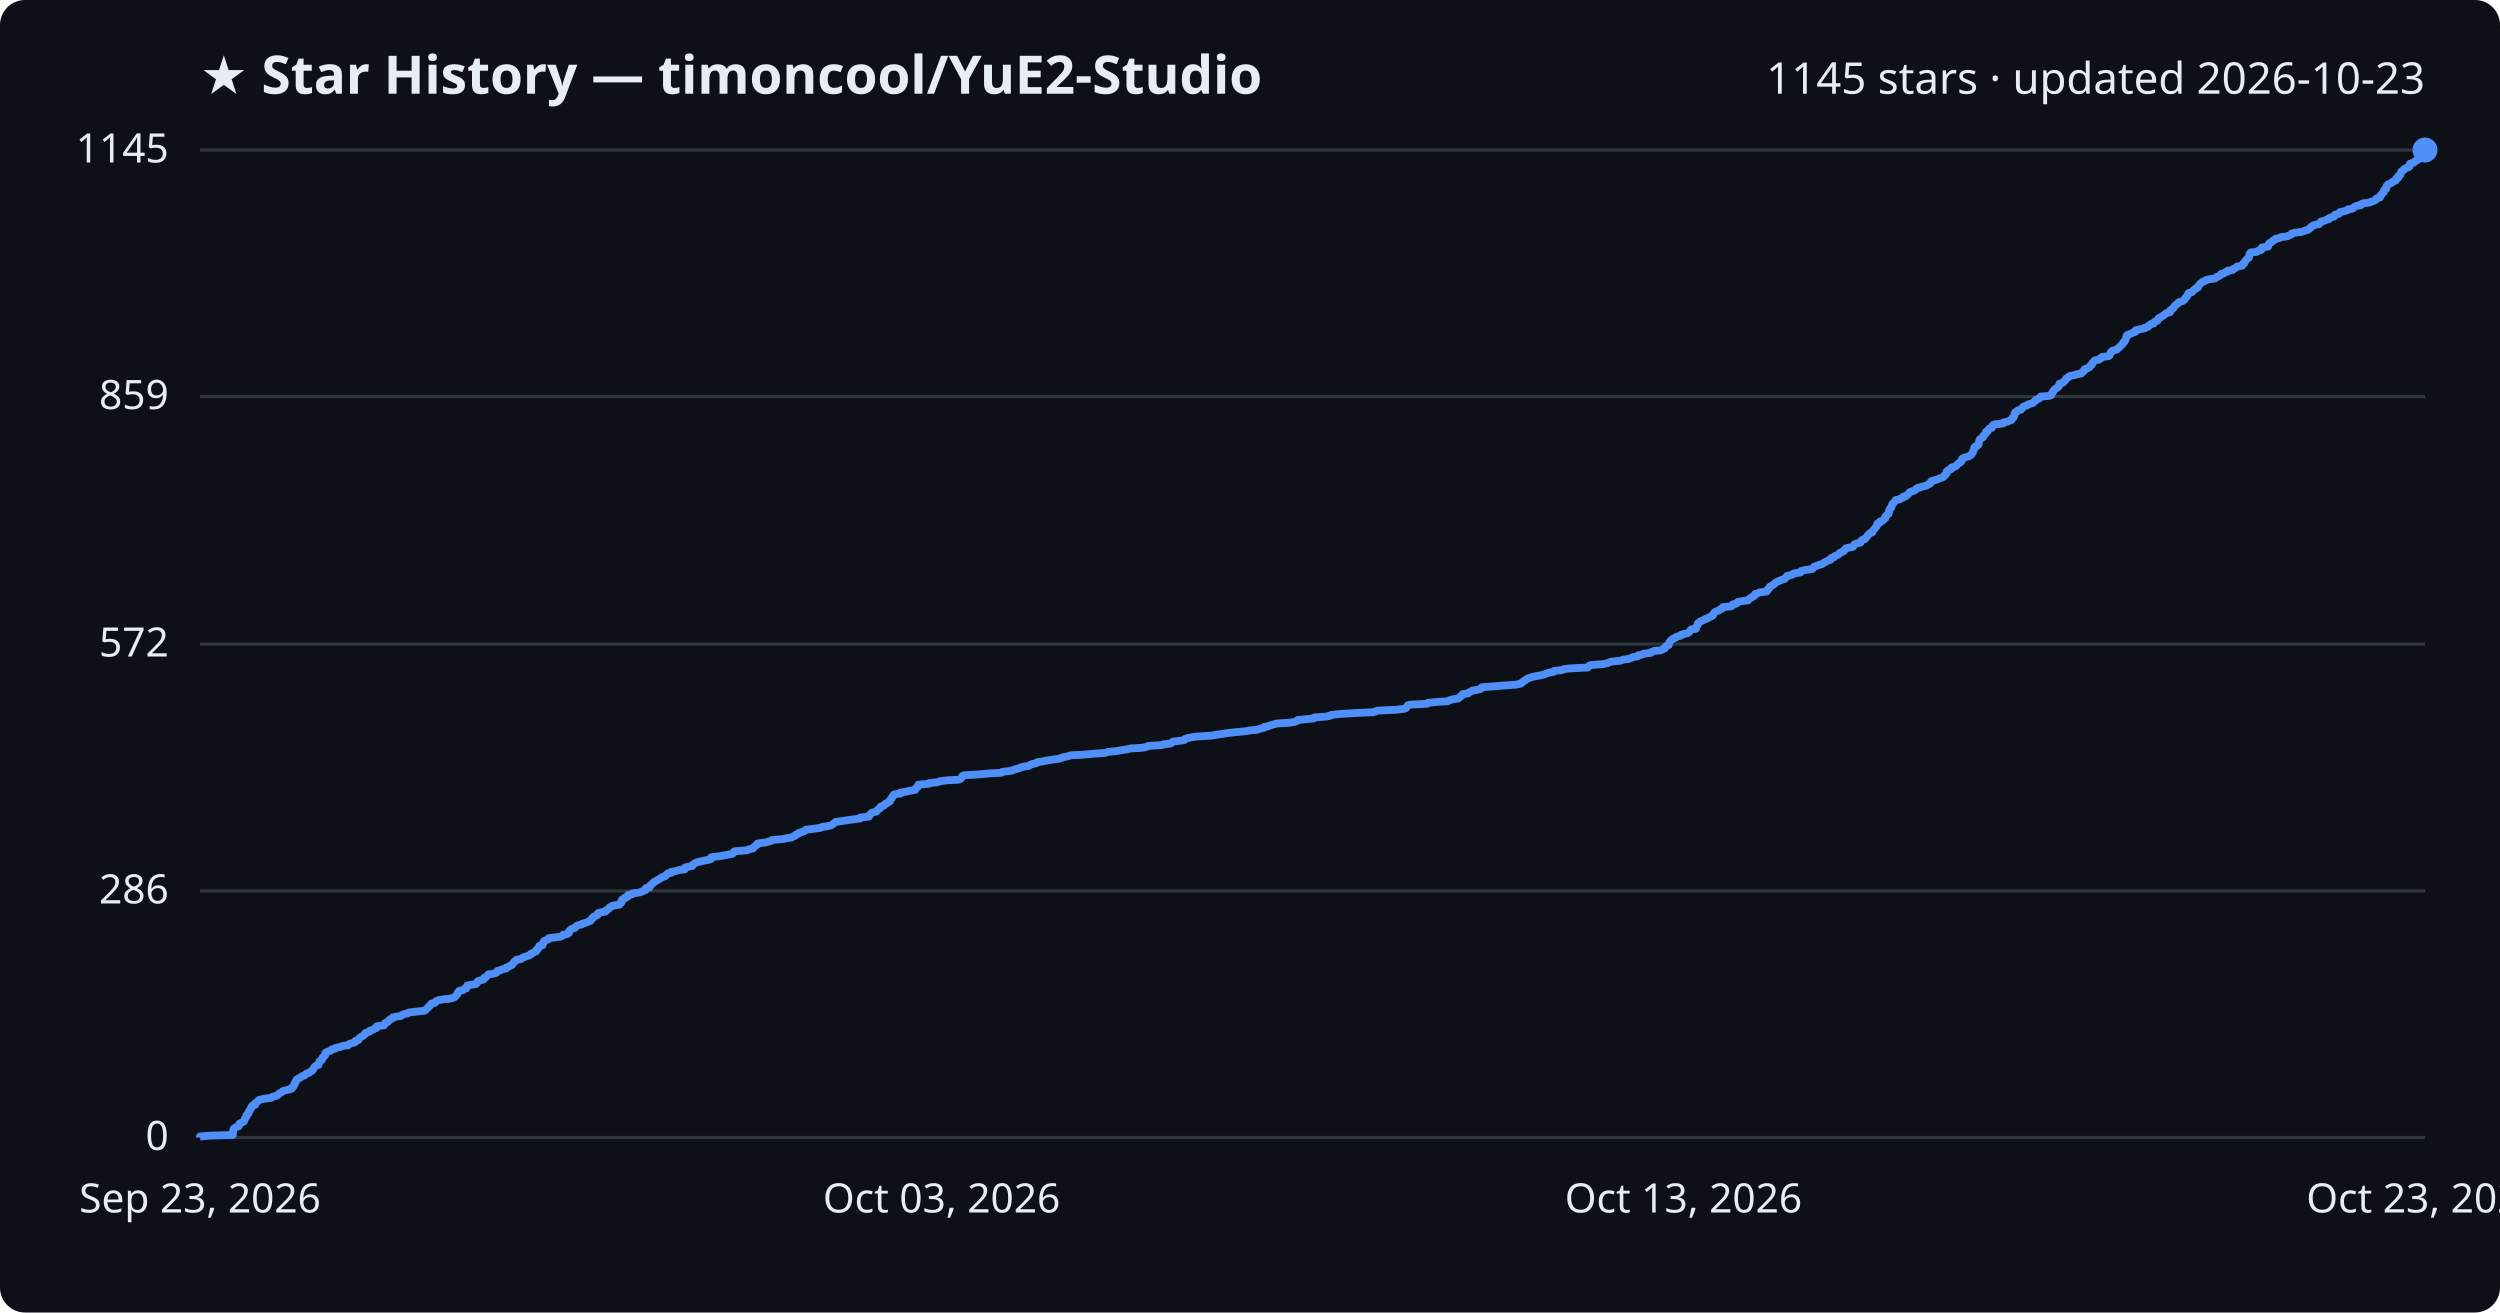
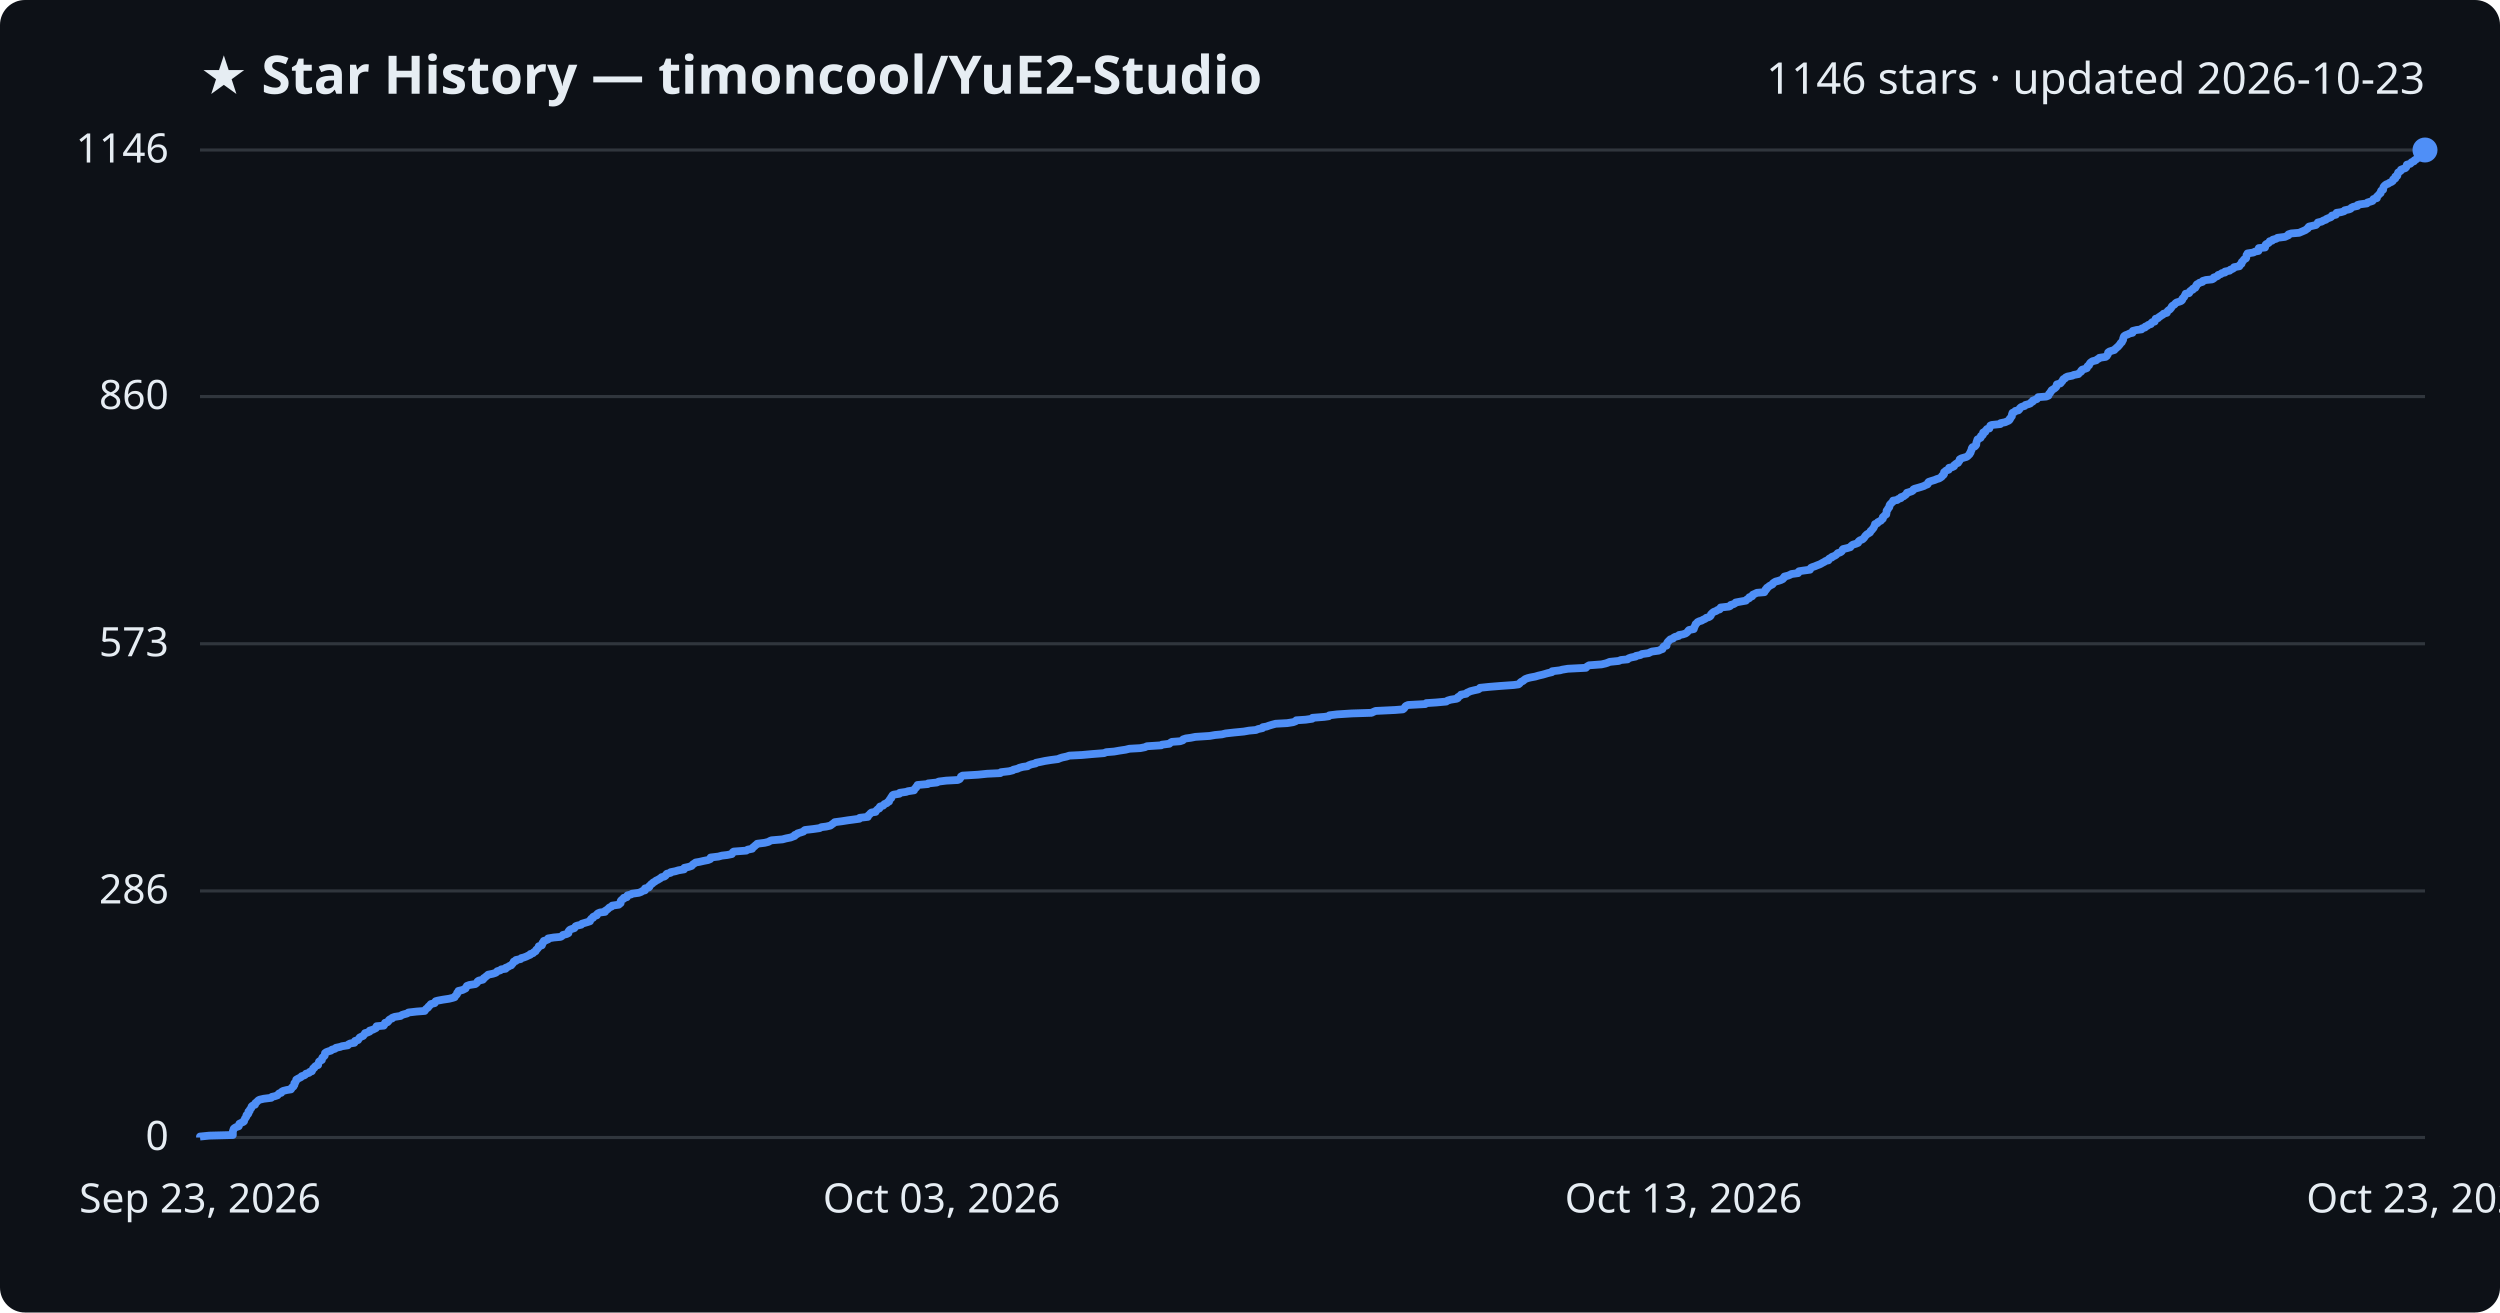
<svg xmlns="http://www.w3.org/2000/svg" viewBox="0 0 800 420" font-family="Segoe UI, sans-serif">
  <rect width="800" height="420" fill="#0d1117" rx="8" />
  <text x="64" y="30" fill="#e6edf3" font-size="17" font-weight="700">★ Star History — timoncool/YuE2-Studio</text>
-   <text x="776" y="30" fill="#e6edf3" font-size="14" text-anchor="end">1145 stars · updated 2026-10-23</text>
+   <text x="776" y="30" fill="#e6edf3" font-size="14" text-anchor="end">1146 stars · updated 2026-10-23</text>
  <line x1="64" y1="364.0" x2="776" y2="364.0" stroke="#30363d" stroke-width="1" />
  <text x="54" y="368.0" fill="#e6edf3" font-size="13" text-anchor="end">0</text>
  <line x1="64" y1="285.1" x2="776" y2="285.1" stroke="#30363d" stroke-width="1" />
  <text x="54" y="289.1" fill="#e6edf3" font-size="13" text-anchor="end">286</text>
-   <line x1="64" y1="206.1" x2="776" y2="206.1" stroke="#30363d" stroke-width="1" />
-   <text x="54" y="210.1" fill="#e6edf3" font-size="13" text-anchor="end">572</text>
+   <line x1="64" y1="206.0" x2="776" y2="206.0" stroke="#30363d" stroke-width="1" />
+   <text x="54" y="210.0" fill="#e6edf3" font-size="13" text-anchor="end">573</text>
  <line x1="64" y1="126.9" x2="776" y2="126.9" stroke="#30363d" stroke-width="1" />
-   <text x="54" y="130.9" fill="#e6edf3" font-size="13" text-anchor="end">859</text>
+   <text x="54" y="130.9" fill="#e6edf3" font-size="13" text-anchor="end">860</text>
  <line x1="64" y1="48.0" x2="776" y2="48.0" stroke="#30363d" stroke-width="1" />
-   <text x="54" y="52.0" fill="#e6edf3" font-size="13" text-anchor="end">1145</text>
-   <path d="M64.0,364.0 L64.0,363.7 L67.0,363.4 L74.5,363.2 L74.5,362.9 L74.5,362.6 L74.6,362.3 L74.6,362.1 L74.6,361.8 L74.7,361.5 L74.8,361.2 L75.0,361.0 L75.5,360.7 L76.4,360.4 L76.5,360.1 L76.5,359.9 L76.6,359.6 L77.2,359.3 L77.9,359.0 L78.1,358.8 L78.2,358.5 L78.3,358.2 L78.4,357.9 L78.6,357.7 L78.8,357.4 L78.9,357.1 L78.9,356.8 L79.3,356.5 L79.5,356.3 L79.6,356.0 L79.6,355.7 L79.9,355.4 L80.0,355.2 L80.1,354.9 L80.4,354.6 L80.5,354.3 L80.5,354.1 L80.8,353.8 L81.7,353.5 L81.7,353.2 L81.7,353.0 L82.1,352.7 L82.5,352.4 L82.7,352.1 L83.2,351.9 L84.5,351.6 L86.8,351.3 L87.1,351.0 L88.0,350.8 L88.8,350.5 L89.0,350.2 L89.3,349.9 L90.0,349.6 L90.2,349.4 L90.6,349.1 L91.8,348.8 L93.1,348.5 L93.4,348.3 L93.4,348.0 L93.9,347.7 L94.0,347.4 L94.2,347.2 L94.2,346.9 L94.3,346.6 L94.6,346.3 L94.6,346.1 L94.8,345.8 L94.9,345.5 L95.4,345.2 L95.7,345.0 L96.3,344.7 L96.6,344.4 L97.5,344.1 L97.7,343.9 L98.0,343.6 L98.9,343.3 L99.2,343.0 L99.8,342.7 L100.0,342.5 L100.2,342.2 L100.3,341.9 L100.6,341.6 L100.7,341.4 L101.0,341.1 L101.9,340.8 L101.9,340.5 L102.0,340.3 L102.1,340.0 L102.2,339.7 L102.5,339.4 L103.0,339.2 L103.1,338.9 L103.2,338.6 L103.3,338.3 L103.6,338.1 L104.0,337.8 L104.0,337.5 L104.1,337.2 L104.1,337.0 L104.4,336.7 L105.3,336.4 L106.0,336.1 L106.2,335.8 L107.2,335.6 L107.5,335.3 L109.0,335.0 L109.5,334.7 L111.4,334.5 L111.6,334.2 L112.2,333.9 L113.5,333.6 L113.7,333.4 L113.7,333.1 L114.7,332.8 L114.8,332.5 L114.9,332.3 L115.2,332.0 L115.7,331.7 L116.3,331.4 L116.5,331.2 L116.8,330.9 L116.9,330.6 L117.7,330.3 L118.3,330.1 L118.4,329.8 L119.4,329.5 L119.7,329.2 L120.4,329.0 L120.6,328.7 L120.6,328.4 L122.9,328.1 L123.1,327.8 L123.2,327.6 L123.3,327.3 L124.1,327.0 L124.4,326.7 L124.5,326.5 L124.8,326.2 L125.6,325.9 L125.6,325.6 L126.4,325.4 L128.3,325.1 L128.7,324.8 L129.3,324.5 L130.4,324.3 L130.8,324.0 L133.4,323.7 L136.0,323.4 L136.2,323.2 L136.4,322.9 L136.8,322.6 L137.1,322.3 L137.2,322.1 L137.6,321.8 L137.8,321.5 L138.0,321.2 L139.2,320.9 L139.3,320.7 L139.5,320.4 L140.2,320.1 L141.8,319.8 L143.8,319.6 L145.0,319.3 L145.6,319.0 L145.8,318.7 L146.1,318.5 L146.3,318.2 L146.4,317.9 L146.5,317.6 L146.8,317.4 L146.9,317.1 L148.2,316.8 L148.5,316.5 L149.2,316.3 L149.2,316.0 L149.4,315.7 L149.5,315.4 L150.4,315.2 L152.3,314.9 L152.6,314.6 L152.8,314.3 L152.9,314.0 L153.4,313.8 L154.6,313.5 L154.9,313.2 L154.9,312.9 L155.5,312.7 L155.8,312.4 L156.0,312.1 L156.3,311.8 L157.8,311.6 L158.8,311.3 L159.0,311.0 L159.2,310.7 L160.2,310.5 L160.6,310.2 L162.0,309.9 L162.0,309.6 L162.7,309.4 L163.1,309.1 L163.8,308.8 L163.9,308.5 L164.2,308.3 L164.5,308.0 L164.6,307.7 L165.2,307.4 L165.3,307.1 L166.7,306.9 L167.0,306.6 L167.7,306.3 L168.5,306.0 L169.2,305.8 L169.8,305.5 L169.9,305.2 L170.7,304.9 L170.9,304.7 L171.6,304.4 L171.6,304.1 L171.8,303.8 L172.2,303.6 L172.3,303.3 L172.6,303.0 L172.6,302.7 L173.6,302.5 L173.7,302.2 L173.8,301.9 L173.8,301.6 L174.1,301.4 L174.1,301.1 L174.9,300.8 L175.6,300.5 L175.6,300.2 L177.4,300.0 L179.5,299.7 L180.1,299.4 L180.2,299.1 L181.5,298.9 L182.0,298.6 L182.1,298.3 L182.1,298.0 L182.3,297.8 L182.6,297.5 L183.0,297.2 L184.0,296.9 L184.2,296.7 L184.4,296.4 L184.9,296.1 L186.2,295.8 L186.3,295.6 L187.4,295.3 L188.1,295.0 L188.9,294.7 L189.0,294.5 L189.3,294.2 L189.4,293.9 L189.9,293.6 L190.0,293.3 L190.6,293.1 L191.2,292.8 L191.2,292.5 L191.4,292.2 L192.1,292.0 L193.8,291.7 L193.8,291.4 L194.3,291.1 L194.7,290.9 L194.9,290.6 L195.1,290.3 L195.9,290.0 L196.1,289.8 L198.2,289.5 L198.3,289.2 L198.8,288.9 L198.8,288.7 L198.8,288.4 L198.9,288.1 L199.2,287.8 L199.8,287.6 L199.8,287.3 L200.8,287.0 L200.8,286.7 L201.0,286.4 L202.2,286.2 L202.4,285.9 L204.6,285.6 L205.4,285.3 L205.8,285.1 L206.6,284.8 L206.6,284.5 L206.7,284.2 L207.8,284.0 L208.0,283.7 L208.0,283.4 L208.4,283.1 L208.6,282.9 L209.0,282.6 L209.2,282.3 L209.8,282.0 L210.1,281.8 L210.6,281.5 L211.1,281.2 L211.6,280.9 L211.9,280.7 L212.8,280.4 L213.2,280.1 L213.3,279.8 L213.7,279.5 L214.8,279.3 L214.8,279.0 L216.3,278.7 L217.3,278.4 L219.1,278.2 L219.2,277.9 L219.2,277.6 L220.6,277.3 L221.5,277.1 L221.7,276.8 L221.9,276.5 L222.5,276.2 L222.8,276.0 L224.0,275.7 L225.4,275.4 L226.9,275.1 L227.5,274.9 L227.6,274.6 L227.6,274.3 L230.2,274.0 L231.3,273.8 L232.9,273.5 L234.4,273.2 L234.7,272.9 L234.8,272.6 L235.1,272.4 L239.1,272.1 L239.5,271.8 L241.0,271.5 L241.1,271.3 L241.3,271.0 L241.8,270.7 L242.0,270.4 L242.5,270.2 L242.5,269.9 L244.9,269.6 L246.1,269.3 L246.7,269.1 L247.1,268.8 L250.6,268.5 L251.8,268.2 L253.3,268.0 L253.8,267.7 L254.5,267.4 L254.6,267.1 L255.4,266.9 L255.5,266.6 L256.5,266.3 L257.3,266.0 L257.6,265.8 L257.9,265.5 L260.5,265.2 L262.6,264.9 L263.1,264.6 L264.7,264.4 L266.0,264.1 L266.4,263.8 L266.8,263.5 L267.1,263.3 L267.4,263.0 L269.7,262.7 L271.6,262.4 L273.1,262.2 L275.3,261.9 L275.4,261.6 L278.0,261.3 L278.2,261.1 L278.2,260.8 L278.6,260.5 L278.8,260.2 L279.2,260.0 L280.5,259.7 L280.7,259.4 L280.9,259.1 L281.2,258.9 L281.7,258.6 L281.7,258.3 L282.0,258.0 L283.0,257.7 L283.1,257.5 L283.3,257.2 L284.1,256.9 L284.3,256.6 L284.8,256.4 L284.8,256.1 L285.0,255.8 L285.2,255.5 L285.5,255.3 L285.5,255.0 L285.8,254.7 L285.9,254.4 L286.2,254.2 L288.2,253.9 L288.2,253.6 L290.3,253.3 L290.8,253.1 L292.8,252.8 L292.9,252.5 L293.1,252.2 L293.5,252.0 L293.6,251.7 L293.8,251.4 L293.9,251.1 L297.3,250.8 L297.3,250.6 L300.1,250.3 L300.7,250.0 L303.1,249.7 L306.8,249.5 L307.4,249.2 L307.7,248.9 L307.8,248.6 L307.9,248.4 L308.4,248.1 L313.3,247.8 L316.3,247.5 L320.4,247.3 L320.7,247.0 L323.2,246.7 L324.4,246.4 L324.7,246.2 L326.0,245.9 L326.6,245.6 L327.7,245.3 L329.2,245.1 L329.6,244.8 L330.3,244.5 L331.7,244.2 L331.9,243.9 L333.4,243.7 L334.8,243.4 L336.7,243.1 L339.0,242.8 L339.4,242.6 L340.3,242.3 L341.7,242.0 L342.6,241.7 L346.6,241.5 L349.9,241.2 L353.8,240.9 L354.4,240.6 L357.0,240.4 L358.6,240.1 L360.6,239.8 L361.8,239.5 L365.4,239.3 L366.9,239.0 L367.5,238.7 L372.0,238.4 L372.2,238.2 L374.7,237.9 L375.0,237.6 L375.4,237.3 L378.0,237.0 L379.0,236.8 L379.1,236.5 L380.0,236.2 L381.5,235.9 L382.9,235.7 L387.6,235.4 L389.3,235.1 L391.5,234.8 L392.7,234.6 L395.4,234.3 L398.5,234.0 L400.2,233.7 L402.4,233.5 L403.1,233.2 L404.5,232.9 L404.6,232.6 L405.8,232.4 L406.6,232.1 L407.6,231.8 L408.7,231.5 L412.4,231.3 L414.3,231.0 L415.1,230.7 L415.3,230.4 L418.3,230.1 L420.4,229.9 L420.5,229.6 L424.4,229.3 L425.8,229.0 L425.9,228.8 L428.4,228.5 L433.1,228.2 L439.4,227.9 L440.1,227.7 L440.8,227.4 L447.0,227.1 L449.4,226.8 L449.9,226.6 L450.1,226.3 L450.3,226.0 L450.5,225.7 L451.1,225.5 L456.7,225.2 L457.0,224.9 L460.0,224.6 L463.3,224.4 L463.8,224.1 L464.8,223.8 L466.7,223.5 L467.1,223.2 L467.1,223.0 L467.6,222.7 L468.1,222.4 L468.1,222.1 L469.8,221.9 L470.0,221.6 L470.7,221.3 L471.1,221.0 L472.3,220.8 L473.7,220.5 L474.1,220.2 L474.2,219.9 L477.1,219.7 L480.8,219.4 L485.0,219.1 L486.5,218.8 L486.9,218.6 L487.1,218.3 L487.5,218.0 L488.1,217.7 L488.3,217.5 L488.7,217.2 L489.6,216.9 L490.3,216.6 L491.9,216.3 L493.0,216.1 L494.2,215.8 L494.9,215.5 L495.9,215.2 L497.2,215.0 L497.3,214.7 L499.9,214.4 L500.5,214.1 L502.3,213.9 L508.1,213.6 L508.3,213.3 L508.6,213.0 L509.2,212.8 L513.1,212.5 L514.5,212.2 L515.1,211.9 L515.8,211.7 L518.6,211.4 L519.4,211.1 L521.4,210.8 L521.8,210.6 L522.5,210.3 L524.1,210.0 L524.2,209.7 L525.7,209.4 L526.0,209.2 L528.3,208.9 L528.6,208.6 L529.3,208.3 L531.5,208.1 L532.0,207.8 L532.7,207.5 L532.8,207.2 L532.9,207.0 L533.2,206.7 L534.0,206.4 L534.0,206.1 L534.1,205.9 L534.2,205.6 L534.4,205.3 L534.6,205.0 L534.8,204.8 L535.2,204.5 L536.0,204.2 L536.2,203.9 L536.7,203.7 L537.9,203.4 L538.0,203.1 L539.2,202.8 L540.1,202.6 L540.5,202.3 L540.8,202.0 L540.9,201.7 L541.2,201.4 L542.7,201.2 L542.7,200.9 L542.8,200.6 L543.0,200.3 L543.1,200.1 L543.3,199.8 L543.3,199.5 L543.7,199.2 L543.9,199.0 L544.5,198.7 L545.2,198.4 L545.7,198.1 L546.4,197.9 L546.7,197.6 L547.5,197.3 L548.0,197.0 L548.2,196.8 L548.2,196.5 L548.5,196.2 L548.7,195.9 L549.1,195.7 L549.9,195.4 L550.3,195.1 L551.0,194.8 L551.2,194.5 L551.3,194.3 L554.0,194.0 L554.4,193.7 L554.5,193.4 L555.5,193.2 L556.0,192.9 L556.1,192.6 L557.8,192.3 L559.4,192.1 L559.6,191.8 L559.9,191.5 L560.5,191.2 L560.6,191.0 L561.4,190.7 L561.5,190.4 L561.6,190.1 L562.4,189.9 L562.9,189.6 L565.3,189.3 L565.3,189.0 L565.7,188.8 L565.8,188.5 L566.2,188.2 L566.2,187.9 L566.6,187.6 L567.0,187.4 L567.5,187.1 L567.9,186.8 L568.1,186.5 L568.5,186.3 L569.0,186.0 L569.7,185.7 L570.6,185.4 L571.2,185.2 L571.4,184.9 L571.7,184.6 L571.8,184.3 L572.9,184.1 L573.7,183.8 L574.0,183.5 L576.1,183.2 L576.1,183.0 L576.4,182.7 L577.8,182.4 L579.9,182.1 L580.1,181.9 L580.3,181.6 L580.6,181.3 L581.5,181.0 L582.3,180.7 L583.1,180.5 L583.5,180.2 L583.9,179.9 L584.6,179.6 L584.9,179.4 L585.8,179.1 L585.8,178.8 L586.1,178.5 L586.9,178.3 L587.0,178.0 L587.8,177.7 L588.3,177.4 L588.6,177.2 L588.8,176.9 L589.5,176.6 L590.1,176.3 L590.2,176.1 L590.4,175.8 L590.6,175.5 L591.8,175.2 L592.9,175.0 L593.1,174.7 L593.3,174.4 L593.6,174.1 L594.7,173.8 L595.4,173.6 L595.4,173.3 L595.6,173.0 L596.0,172.7 L596.8,172.5 L596.9,172.2 L597.3,171.9 L597.5,171.6 L597.6,171.4 L597.9,171.1 L598.2,170.8 L598.6,170.5 L599.2,170.3 L599.3,170.0 L599.4,169.7 L599.7,169.4 L599.9,169.2 L600.1,168.9 L600.4,168.6 L600.5,168.3 L600.7,168.1 L600.8,167.8 L600.8,167.5 L601.6,167.2 L601.6,166.9 L602.3,166.7 L602.7,166.4 L602.9,166.1 L603.3,165.8 L603.3,165.6 L603.3,165.3 L603.7,165.0 L603.9,164.7 L604.3,164.5 L604.4,164.2 L604.5,163.9 L604.5,163.6 L604.5,163.4 L604.6,163.1 L604.9,162.8 L605.0,162.5 L605.3,162.3 L605.3,162.0 L605.4,161.7 L605.5,161.4 L605.7,161.2 L606.0,160.9 L606.2,160.6 L606.5,160.3 L606.6,160.0 L607.9,159.8 L608.2,159.5 L609.1,159.2 L609.1,158.9 L610.0,158.7 L610.2,158.4 L610.7,158.1 L610.9,157.8 L611.0,157.6 L611.6,157.3 L612.6,157.0 L613.0,156.7 L613.1,156.5 L613.5,156.2 L614.6,155.9 L615.6,155.6 L616.5,155.4 L616.8,155.1 L617.6,154.8 L617.8,154.5 L617.8,154.3 L618.0,154.0 L618.9,153.7 L620.0,153.4 L620.6,153.1 L621.3,152.9 L621.9,152.6 L622.2,152.3 L622.3,152.0 L622.7,151.8 L622.9,151.5 L622.9,151.2 L622.9,150.9 L623.2,150.7 L623.5,150.4 L624.4,150.1 L624.4,149.8 L624.5,149.6 L625.6,149.3 L626.1,149.0 L626.2,148.7 L626.5,148.5 L626.8,148.2 L627.4,147.9 L627.5,147.6 L627.8,147.4 L627.9,147.1 L627.9,146.8 L628.4,146.5 L629.4,146.2 L630.1,146.0 L630.5,145.7 L630.9,145.4 L631.1,145.1 L631.2,144.9 L631.4,144.6 L631.4,144.3 L631.6,144.0 L631.7,143.8 L631.7,143.5 L631.8,143.2 L632.0,142.9 L632.7,142.7 L633.0,142.4 L633.2,142.1 L633.2,141.8 L633.2,141.6 L633.3,141.3 L633.4,141.0 L633.5,140.7 L633.7,140.5 L634.1,140.2 L634.6,139.9 L634.7,139.6 L634.7,139.4 L635.2,139.1 L635.4,138.8 L635.4,138.5 L635.5,138.2 L636.1,138.0 L636.1,137.7 L636.4,137.4 L636.6,137.1 L637.4,136.9 L637.6,136.6 L637.6,136.3 L637.8,136.0 L638.2,135.8 L641.0,135.5 L641.0,135.2 L642.5,134.9 L642.9,134.7 L643.7,134.4 L643.9,134.1 L643.9,133.8 L644.3,133.6 L644.4,133.3 L644.6,133.0 L644.6,132.7 L644.6,132.5 L644.7,132.2 L644.9,131.9 L645.6,131.6 L645.8,131.3 L646.7,131.1 L647.0,130.8 L647.1,130.5 L647.4,130.2 L647.8,130.0 L648.7,129.7 L649.0,129.4 L650.1,129.1 L650.6,128.9 L650.8,128.6 L651.3,128.3 L651.4,128.0 L651.8,127.8 L652.6,127.5 L652.9,127.2 L653.0,126.9 L655.7,126.7 L656.4,126.4 L656.5,126.1 L656.6,125.8 L656.9,125.6 L657.0,125.3 L657.2,125.0 L657.4,124.7 L657.7,124.4 L658.2,124.2 L658.5,123.9 L658.8,123.6 L658.9,123.3 L659.0,123.1 L659.0,122.8 L660.1,122.5 L660.3,122.2 L660.6,122.0 L660.9,121.7 L661.0,121.4 L661.2,121.1 L661.7,120.9 L661.9,120.6 L662.4,120.3 L664.0,120.0 L664.4,119.8 L666.0,119.5 L666.2,119.2 L666.6,118.9 L666.9,118.7 L666.9,118.4 L667.1,118.1 L668.1,117.8 L668.6,117.5 L668.8,117.3 L668.9,117.0 L669.4,116.7 L669.4,116.4 L669.6,116.2 L669.8,115.9 L670.1,115.6 L670.4,115.3 L671.7,115.1 L671.9,114.8 L672.6,114.5 L672.7,114.2 L674.7,114.0 L675.1,113.7 L675.2,113.4 L675.3,113.1 L675.5,112.9 L675.5,112.6 L675.9,112.3 L676.8,112.0 L677.5,111.8 L677.7,111.5 L678.1,111.2 L678.4,110.9 L678.7,110.6 L678.9,110.4 L679.2,110.1 L679.4,109.8 L679.5,109.5 L679.9,109.3 L680.0,109.0 L680.2,108.7 L680.3,108.4 L680.3,108.2 L680.4,107.9 L680.5,107.6 L680.6,107.3 L681.0,107.1 L681.8,106.8 L682.4,106.5 L683.3,106.2 L683.3,106.0 L683.4,105.7 L684.6,105.4 L686.2,105.1 L686.3,104.9 L687.3,104.6 L687.4,104.3 L688.0,104.0 L688.3,103.7 L689.2,103.5 L689.3,103.2 L689.6,102.9 L690.4,102.6 L690.5,102.4 L690.6,102.1 L690.8,101.8 L691.5,101.5 L691.7,101.3 L692.2,101.0 L692.6,100.7 L693.0,100.4 L693.2,100.2 L694.4,99.9 L694.4,99.6 L694.5,99.3 L694.8,99.1 L695.3,98.8 L695.5,98.5 L695.7,98.2 L695.8,98.0 L696.1,97.7 L696.5,97.4 L696.9,97.1 L697.1,96.8 L697.5,96.6 L698.5,96.3 L698.9,96.0 L699.2,95.7 L699.2,95.5 L699.4,95.2 L699.8,94.9 L700.0,94.6 L700.0,94.4 L700.2,94.1 L700.3,93.8 L701.4,93.5 L701.6,93.3 L701.8,93.0 L702.1,92.7 L702.7,92.4 L702.7,92.2 L703.4,91.9 L703.4,91.6 L703.7,91.3 L703.8,91.1 L704.0,90.8 L704.5,90.5 L704.8,90.2 L705.7,89.9 L705.8,89.7 L706.8,89.4 L708.8,89.1 L709.3,88.8 L709.4,88.6 L710.2,88.3 L710.6,88.0 L710.7,87.7 L711.6,87.5 L711.9,87.2 L712.9,86.9 L712.9,86.6 L714.4,86.4 L714.6,86.1 L715.3,85.8 L715.7,85.5 L715.9,85.3 L717.5,85.0 L717.7,84.7 L717.8,84.4 L718.2,84.2 L718.3,83.9 L718.4,83.6 L718.7,83.3 L718.9,83.0 L719.1,82.8 L719.6,82.5 L719.7,82.2 L719.8,81.9 L719.8,81.7 L719.8,81.4 L720.2,81.1 L720.2,80.8 L722.1,80.6 L722.5,80.3 L723.6,80.0 L723.7,79.7 L723.7,79.5 L723.8,79.2 L725.8,78.9 L725.8,78.6 L725.9,78.4 L726.0,78.1 L726.2,77.8 L726.9,77.5 L727.1,77.3 L727.3,77.0 L728.0,76.7 L728.2,76.4 L729.4,76.2 L729.8,75.9 L732.1,75.6 L732.6,75.3 L733.3,75.0 L733.3,74.8 L734.2,74.5 L736.6,74.2 L737.3,73.9 L738.1,73.7 L738.8,73.4 L739.0,73.1 L739.5,72.8 L739.5,72.6 L739.9,72.3 L740.7,72.0 L742.1,71.7 L742.3,71.5 L742.7,71.2 L742.7,70.9 L743.9,70.6 L744.3,70.4 L745.3,70.1 L745.3,69.8 L746.0,69.5 L746.9,69.3 L747.2,69.0 L747.2,68.7 L748.5,68.4 L748.6,68.1 L748.7,67.9 L750.1,67.6 L751.1,67.3 L751.3,67.0 L752.7,66.8 L753.2,66.5 L753.4,66.2 L754.0,65.9 L755.4,65.7 L755.4,65.4 L756.1,65.1 L758.4,64.8 L758.6,64.6 L759.6,64.3 L760.2,64.0 L760.4,63.7 L760.5,63.5 L761.6,63.2 L761.6,62.9 L761.7,62.6 L762.0,62.4 L762.2,62.1 L762.4,61.8 L762.8,61.5 L762.9,61.2 L762.9,61.0 L763.0,60.7 L763.6,60.4 L763.6,60.1 L763.7,59.9 L763.7,59.6 L763.9,59.3 L764.2,59.0 L764.7,58.8 L765.3,58.5 L765.6,58.2 L766.3,57.9 L766.7,57.7 L766.8,57.4 L766.8,57.1 L767.5,56.8 L767.5,56.6 L767.5,56.3 L768.1,56.0 L768.2,55.7 L768.2,55.5 L768.4,55.2 L768.4,54.9 L768.9,54.6 L769.3,54.3 L769.3,54.1 L769.9,53.8 L770.8,53.5 L771.1,53.2 L771.1,53.0 L771.1,52.7 L771.2,52.4 L772.3,52.1 L772.6,51.9 L772.7,51.6 L773.5,51.3 L773.7,51.0 L774.2,50.8 L774.3,50.5 L775.0,50.2 L775.0,49.9 L775.1,49.7 L775.2,49.4 L775.2,49.1 L775.3,48.8 L775.5,48.6 L775.6,48.3 L776.0,48.0 L776.0,48.0" fill="none" stroke="#4f8ff7" stroke-width="2.5" stroke-linejoin="round" />
+   <text x="54" y="52.0" fill="#e6edf3" font-size="13" text-anchor="end">1146</text>
+   <path d="M64.0,364.0 L64.0,363.7 L67.0,363.4 L74.5,363.2 L74.5,362.9 L74.5,362.6 L74.5,362.3 L74.5,362.1 L74.6,361.8 L74.7,361.5 L74.8,361.2 L75.0,361.0 L75.5,360.7 L76.4,360.4 L76.5,360.1 L76.5,359.9 L76.6,359.6 L77.2,359.3 L77.9,359.0 L78.1,358.8 L78.1,358.5 L78.3,358.2 L78.4,357.9 L78.6,357.7 L78.8,357.4 L78.8,357.1 L78.9,356.8 L79.3,356.6 L79.5,356.3 L79.5,356.0 L79.5,355.7 L79.9,355.5 L79.9,355.2 L80.1,354.9 L80.4,354.6 L80.5,354.3 L80.5,354.1 L80.8,353.8 L81.6,353.5 L81.7,353.2 L81.7,353.0 L82.1,352.7 L82.4,352.4 L82.7,352.1 L83.1,351.9 L84.4,351.6 L86.8,351.3 L87.0,351.0 L87.9,350.8 L88.8,350.5 L89.0,350.2 L89.3,349.9 L90.0,349.7 L90.1,349.4 L90.6,349.1 L91.8,348.8 L93.1,348.6 L93.3,348.3 L93.4,348.0 L93.9,347.7 L93.9,347.5 L94.2,347.2 L94.2,346.9 L94.2,346.6 L94.5,346.4 L94.6,346.1 L94.8,345.8 L94.8,345.5 L95.3,345.2 L95.7,345.0 L96.3,344.7 L96.5,344.4 L97.4,344.1 L97.7,343.9 L97.9,343.6 L98.9,343.3 L99.1,343.0 L99.8,342.8 L99.9,342.5 L100.1,342.2 L100.2,341.9 L100.6,341.7 L100.7,341.4 L101.0,341.1 L101.8,340.8 L101.8,340.6 L101.9,340.3 L102.0,340.0 L102.1,339.7 L102.4,339.5 L103.0,339.2 L103.0,338.9 L103.1,338.6 L103.2,338.4 L103.6,338.1 L103.9,337.8 L103.9,337.5 L104.0,337.3 L104.0,337.0 L104.4,336.7 L105.2,336.4 L105.9,336.2 L106.2,335.9 L107.2,335.6 L107.5,335.3 L108.9,335.0 L109.4,334.8 L111.3,334.5 L111.5,334.2 L112.1,333.9 L113.4,333.7 L113.6,333.4 L113.6,333.1 L114.6,332.8 L114.7,332.6 L114.9,332.3 L115.1,332.0 L115.7,331.7 L116.2,331.5 L116.4,331.2 L116.7,330.9 L116.8,330.6 L117.6,330.4 L118.3,330.1 L118.3,329.8 L119.3,329.5 L119.7,329.3 L120.3,329.0 L120.5,328.7 L120.5,328.4 L122.8,328.2 L123.0,327.9 L123.1,327.6 L123.2,327.3 L124.0,327.1 L124.3,326.8 L124.4,326.5 L124.7,326.2 L125.5,325.9 L125.5,325.7 L126.3,325.4 L128.2,325.1 L128.6,324.8 L129.2,324.6 L130.3,324.3 L130.7,324.0 L133.3,323.7 L135.9,323.5 L136.1,323.2 L136.3,322.9 L136.7,322.6 L137.0,322.4 L137.1,322.1 L137.5,321.8 L137.7,321.5 L137.9,321.3 L139.1,321.0 L139.2,320.7 L139.4,320.4 L140.1,320.2 L141.7,319.9 L143.7,319.6 L144.9,319.3 L145.5,319.1 L145.6,318.8 L145.9,318.5 L146.2,318.2 L146.3,318.0 L146.3,317.7 L146.7,317.4 L146.7,317.1 L148.0,316.8 L148.4,316.6 L149.0,316.3 L149.1,316.0 L149.3,315.7 L149.4,315.5 L150.2,315.2 L152.1,314.9 L152.5,314.6 L152.7,314.4 L152.8,314.1 L153.2,313.8 L154.5,313.5 L154.7,313.3 L154.8,313.0 L155.3,312.7 L155.6,312.4 L155.9,312.2 L156.2,311.9 L157.7,311.6 L158.6,311.3 L158.9,311.1 L159.1,310.8 L160.1,310.5 L160.4,310.2 L161.8,310.0 L161.8,309.7 L162.6,309.4 L163.0,309.1 L163.6,308.9 L163.8,308.6 L164.1,308.3 L164.3,308.0 L164.4,307.7 L165.1,307.5 L165.1,307.2 L166.6,306.9 L166.8,306.6 L167.6,306.4 L168.4,306.1 L169.0,305.8 L169.7,305.5 L169.7,305.3 L170.6,305.0 L170.8,304.7 L171.4,304.4 L171.5,304.2 L171.6,303.9 L172.0,303.6 L172.2,303.3 L172.4,303.1 L172.4,302.8 L173.4,302.5 L173.5,302.2 L173.6,302.0 L173.6,301.7 L174.0,301.4 L174.0,301.1 L174.7,300.9 L175.4,300.6 L175.4,300.3 L177.2,300.0 L179.4,299.8 L179.9,299.5 L180.1,299.2 L181.3,298.9 L181.9,298.6 L181.9,298.4 L181.9,298.1 L182.1,297.8 L182.4,297.5 L182.9,297.3 L183.8,297.0 L184.0,296.7 L184.2,296.4 L184.7,296.2 L186.0,295.9 L186.2,295.6 L187.2,295.3 L187.9,295.1 L188.8,294.8 L188.8,294.5 L189.1,294.2 L189.2,294.0 L189.8,293.7 L189.8,293.4 L190.4,293.1 L191.0,292.9 L191.0,292.6 L191.3,292.3 L192.0,292.0 L193.6,291.8 L193.6,291.5 L194.1,291.2 L194.5,290.9 L194.7,290.7 L195.0,290.4 L195.7,290.1 L195.9,289.8 L198.0,289.5 L198.2,289.3 L198.6,289.0 L198.6,288.7 L198.6,288.4 L198.7,288.2 L199.0,287.9 L199.6,287.6 L199.6,287.3 L200.6,287.1 L200.6,286.8 L200.8,286.5 L202.0,286.2 L202.2,286.0 L204.4,285.7 L205.2,285.4 L205.6,285.1 L206.4,284.9 L206.4,284.6 L206.4,284.3 L207.6,284.0 L207.8,283.8 L207.8,283.5 L208.2,283.2 L208.4,282.9 L208.8,282.7 L209.0,282.4 L209.6,282.1 L209.9,281.8 L210.4,281.6 L210.9,281.3 L211.4,281.0 L211.7,280.7 L212.6,280.5 L213.0,280.2 L213.1,279.9 L213.4,279.6 L214.6,279.3 L214.6,279.1 L216.1,278.8 L217.1,278.5 L218.9,278.2 L219.0,278.0 L219.0,277.7 L220.4,277.4 L221.3,277.1 L221.5,276.9 L221.7,276.6 L222.2,276.3 L222.6,276.0 L223.8,275.8 L225.1,275.5 L226.6,275.2 L227.3,274.9 L227.3,274.7 L227.4,274.4 L229.9,274.1 L231.0,273.8 L232.7,273.6 L234.2,273.3 L234.4,273.0 L234.5,272.7 L234.8,272.5 L238.8,272.2 L239.2,271.9 L240.7,271.6 L240.8,271.4 L241.0,271.1 L241.5,270.8 L241.7,270.5 L242.2,270.2 L242.3,270.0 L244.7,269.7 L245.9,269.4 L246.4,269.1 L246.9,268.9 L250.4,268.6 L251.5,268.3 L253.0,268.0 L253.5,267.8 L254.3,267.5 L254.3,267.2 L255.1,266.9 L255.2,266.7 L256.2,266.4 L257.1,266.1 L257.3,265.8 L257.6,265.6 L260.2,265.3 L262.3,265.0 L262.8,264.7 L264.4,264.5 L265.7,264.2 L266.1,263.9 L266.5,263.6 L266.8,263.4 L267.1,263.1 L269.4,262.8 L271.3,262.5 L272.8,262.3 L275.0,262.0 L275.1,261.7 L277.7,261.4 L277.8,261.1 L277.9,260.9 L278.3,260.6 L278.5,260.3 L278.9,260.0 L280.2,259.8 L280.3,259.5 L280.6,259.2 L280.9,258.9 L281.4,258.7 L281.4,258.4 L281.6,258.1 L282.6,257.8 L282.8,257.6 L283.0,257.3 L283.8,257.0 L284.0,256.7 L284.5,256.5 L284.5,256.2 L284.7,255.9 L284.9,255.6 L285.2,255.4 L285.2,255.1 L285.5,254.8 L285.6,254.5 L285.9,254.3 L287.8,254.0 L287.9,253.7 L290.0,253.4 L290.5,253.2 L292.5,252.9 L292.6,252.6 L292.8,252.3 L293.2,252.0 L293.2,251.8 L293.5,251.5 L293.6,251.2 L296.9,250.9 L297.0,250.7 L299.8,250.4 L300.4,250.1 L302.8,249.8 L306.5,249.6 L307.1,249.3 L307.3,249.0 L307.5,248.7 L307.5,248.5 L308.0,248.2 L313.0,247.9 L315.9,247.6 L320.1,247.4 L320.3,247.1 L322.9,246.8 L324.1,246.5 L324.3,246.3 L325.6,246.0 L326.2,245.7 L327.3,245.4 L328.8,245.2 L329.2,244.9 L330.0,244.6 L331.4,244.3 L331.5,244.1 L333.0,243.8 L334.4,243.5 L336.3,243.2 L338.6,242.9 L339.0,242.7 L339.9,242.4 L341.3,242.1 L342.2,241.8 L346.2,241.6 L349.5,241.3 L353.3,241.0 L354.0,240.7 L356.5,240.5 L358.2,240.2 L360.2,239.9 L361.4,239.6 L364.9,239.4 L366.4,239.1 L367.0,238.8 L371.6,238.5 L371.8,238.3 L374.2,238.0 L374.5,237.7 L375.0,237.4 L377.6,237.2 L378.5,236.9 L378.6,236.6 L379.5,236.3 L381.0,236.1 L382.5,235.8 L387.1,235.5 L388.8,235.2 L391.0,235.0 L392.2,234.7 L394.9,234.4 L398.0,234.1 L399.7,233.8 L401.9,233.6 L402.6,233.3 L404.0,233.0 L404.1,232.7 L405.3,232.5 L406.1,232.2 L407.1,231.9 L408.2,231.6 L411.9,231.4 L413.8,231.1 L414.6,230.8 L414.8,230.5 L417.8,230.3 L419.9,230.0 L420.0,229.7 L423.8,229.4 L425.2,229.2 L425.4,228.9 L427.9,228.6 L432.6,228.3 L438.9,228.1 L439.5,227.8 L440.2,227.5 L446.4,227.2 L448.9,227.0 L449.3,226.7 L449.5,226.4 L449.7,226.1 L449.9,225.9 L450.6,225.6 L456.1,225.3 L456.4,225.0 L459.5,224.8 L462.8,224.5 L463.2,224.2 L464.2,223.9 L466.1,223.6 L466.5,223.4 L466.5,223.1 L467.0,222.8 L467.5,222.5 L467.5,222.3 L469.2,222.0 L469.4,221.7 L470.1,221.4 L470.5,221.2 L471.7,220.9 L473.1,220.6 L473.5,220.3 L473.6,220.1 L476.5,219.8 L480.2,219.5 L484.4,219.2 L485.9,219.0 L486.3,218.7 L486.5,218.4 L486.9,218.1 L487.4,217.9 L487.7,217.6 L488.1,217.3 L488.9,217.0 L489.7,216.8 L491.3,216.5 L492.3,216.2 L493.6,215.9 L494.3,215.7 L495.3,215.4 L496.6,215.1 L496.7,214.8 L499.2,214.5 L499.9,214.3 L501.7,214.0 L507.5,213.7 L507.7,213.4 L508.0,213.2 L508.5,212.9 L512.5,212.6 L513.8,212.3 L514.4,212.1 L515.1,211.8 L518.0,211.5 L518.7,211.2 L520.8,211.0 L521.1,210.7 L521.9,210.4 L523.4,210.1 L523.5,209.9 L525.0,209.6 L525.4,209.3 L527.6,209.0 L527.9,208.8 L528.6,208.5 L530.8,208.2 L531.4,207.9 L532.0,207.7 L532.1,207.4 L532.2,207.1 L532.5,206.8 L533.3,206.6 L533.3,206.3 L533.4,206.0 L533.5,205.7 L533.7,205.4 L533.9,205.2 L534.2,204.9 L534.5,204.6 L535.4,204.3 L535.5,204.1 L536.0,203.8 L537.2,203.5 L537.3,203.2 L538.5,203.0 L539.4,202.7 L539.8,202.4 L540.1,202.1 L540.2,201.9 L540.5,201.6 L542.0,201.3 L542.1,201.0 L542.1,200.8 L542.3,200.5 L542.4,200.2 L542.6,199.9 L542.6,199.7 L543.0,199.4 L543.2,199.1 L543.8,198.8 L544.5,198.6 L545.0,198.3 L545.7,198.0 L546.0,197.7 L546.8,197.5 L547.3,197.2 L547.5,196.9 L547.5,196.6 L547.8,196.3 L548.0,196.1 L548.4,195.8 L549.2,195.5 L549.6,195.2 L550.3,195.0 L550.5,194.7 L550.6,194.4 L553.3,194.1 L553.7,193.9 L553.8,193.6 L554.8,193.3 L555.3,193.0 L555.4,192.8 L557.0,192.5 L558.7,192.2 L558.9,191.9 L559.2,191.7 L559.8,191.4 L559.8,191.1 L560.7,190.8 L560.7,190.6 L560.9,190.3 L561.6,190.0 L562.2,189.7 L564.6,189.5 L564.6,189.2 L565.0,188.9 L565.0,188.6 L565.4,188.4 L565.4,188.1 L565.9,187.8 L566.2,187.5 L566.8,187.2 L567.2,187.0 L567.3,186.7 L567.7,186.4 L568.2,186.1 L569.0,185.9 L569.9,185.6 L570.5,185.3 L570.6,185.0 L571.0,184.8 L571.0,184.5 L572.2,184.2 L572.9,183.9 L573.2,183.7 L575.4,183.4 L575.4,183.1 L575.7,182.8 L577.0,182.6 L579.2,182.3 L579.3,182.0 L579.5,181.7 L579.9,181.5 L580.8,181.2 L581.5,180.9 L582.3,180.6 L582.7,180.4 L583.2,180.1 L583.8,179.8 L584.2,179.5 L585.1,179.3 L585.1,179.0 L585.4,178.7 L586.2,178.4 L586.2,178.2 L587.0,177.9 L587.5,177.6 L587.8,177.3 L588.1,177.0 L588.8,176.8 L589.3,176.5 L589.5,176.2 L589.6,175.9 L589.8,175.7 L591.1,175.4 L592.1,175.1 L592.3,174.8 L592.5,174.6 L592.9,174.3 L593.9,174.0 L594.6,173.7 L594.6,173.5 L594.8,173.2 L595.2,172.9 L596.0,172.6 L596.2,172.4 L596.5,172.1 L596.7,171.8 L596.9,171.5 L597.1,171.3 L597.4,171.0 L597.9,170.7 L598.4,170.4 L598.5,170.2 L598.6,169.9 L599.0,169.6 L599.2,169.3 L599.4,169.1 L599.6,168.8 L599.7,168.5 L599.9,168.2 L600.0,167.9 L600.0,167.7 L600.8,167.4 L600.9,167.1 L601.5,166.8 L601.9,166.6 L602.1,166.3 L602.5,166.0 L602.5,165.7 L602.5,165.5 L602.9,165.2 L603.1,164.9 L603.6,164.6 L603.6,164.4 L603.7,164.1 L603.7,163.8 L603.7,163.5 L603.8,163.3 L604.1,163.0 L604.2,162.7 L604.5,162.4 L604.6,162.2 L604.6,161.9 L604.7,161.6 L604.9,161.3 L605.2,161.1 L605.4,160.8 L605.8,160.5 L605.8,160.2 L607.1,160.0 L607.4,159.7 L608.3,159.4 L608.3,159.1 L609.2,158.8 L609.4,158.6 L609.9,158.3 L610.1,158.0 L610.2,157.7 L610.9,157.5 L611.8,157.2 L612.2,156.9 L612.3,156.6 L612.7,156.4 L613.8,156.1 L614.8,155.8 L615.7,155.5 L616.0,155.3 L616.8,155.0 L617.0,154.7 L617.0,154.4 L617.2,154.2 L618.1,153.9 L619.1,153.6 L619.8,153.3 L620.5,153.1 L621.0,152.8 L621.4,152.5 L621.5,152.2 L621.9,152.0 L622.1,151.7 L622.1,151.4 L622.1,151.1 L622.4,150.9 L622.7,150.6 L623.6,150.3 L623.6,150.0 L623.7,149.7 L624.7,149.5 L625.3,149.2 L625.3,148.9 L625.7,148.6 L625.9,148.4 L626.6,148.1 L626.7,147.8 L627.0,147.5 L627.1,147.3 L627.1,147.0 L627.6,146.7 L628.6,146.4 L629.3,146.2 L629.7,145.9 L630.0,145.6 L630.3,145.3 L630.3,145.1 L630.6,144.8 L630.6,144.5 L630.8,144.2 L630.9,144.0 L630.9,143.7 L631.0,143.4 L631.2,143.1 L631.9,142.9 L632.2,142.6 L632.4,142.3 L632.4,142.0 L632.4,141.8 L632.5,141.5 L632.6,141.2 L632.7,140.9 L632.8,140.6 L633.2,140.4 L633.8,140.1 L633.8,139.8 L633.9,139.5 L634.4,139.3 L634.6,139.0 L634.6,138.7 L634.6,138.4 L635.3,138.2 L635.3,137.9 L635.6,137.6 L635.8,137.3 L636.6,137.1 L636.7,136.8 L636.8,136.5 L636.9,136.2 L637.3,136.0 L640.1,135.7 L640.2,135.4 L641.7,135.1 L642.1,134.9 L642.8,134.6 L643.1,134.3 L643.1,134.0 L643.4,133.8 L643.5,133.5 L643.8,133.2 L643.8,132.9 L643.8,132.7 L643.9,132.4 L644.0,132.1 L644.7,131.8 L644.9,131.5 L645.9,131.3 L646.2,131.0 L646.3,130.7 L646.6,130.4 L646.9,130.2 L647.9,129.9 L648.1,129.6 L649.2,129.3 L649.7,129.1 L649.9,128.8 L650.5,128.5 L650.5,128.2 L651.0,128.0 L651.8,127.7 L652.0,127.4 L652.2,127.1 L654.8,126.9 L655.5,126.6 L655.6,126.3 L655.7,126.0 L656.0,125.8 L656.1,125.5 L656.4,125.2 L656.5,124.9 L656.8,124.7 L657.3,124.4 L657.7,124.1 L658.0,123.8 L658.0,123.6 L658.1,123.3 L658.2,123.0 L659.3,122.7 L659.5,122.5 L659.7,122.2 L660.0,121.9 L660.1,121.6 L660.3,121.3 L660.8,121.1 L661.0,120.8 L661.6,120.5 L663.2,120.2 L663.5,120.0 L665.1,119.7 L665.3,119.4 L665.7,119.1 L666.0,118.9 L666.0,118.6 L666.3,118.3 L667.3,118.0 L667.8,117.8 L667.9,117.5 L668.0,117.2 L668.5,116.9 L668.5,116.7 L668.7,116.4 L668.9,116.1 L669.3,115.8 L669.6,115.6 L670.8,115.3 L671.1,115.0 L671.7,114.7 L671.8,114.5 L673.8,114.2 L674.2,113.9 L674.3,113.6 L674.5,113.4 L674.6,113.1 L674.6,112.8 L675.0,112.5 L675.9,112.2 L676.6,112.0 L676.8,111.7 L677.2,111.4 L677.5,111.1 L677.8,110.9 L678.0,110.6 L678.3,110.3 L678.5,110.0 L678.6,109.8 L679.0,109.5 L679.1,109.2 L679.3,108.9 L679.4,108.7 L679.4,108.4 L679.5,108.1 L679.6,107.8 L679.7,107.6 L680.1,107.3 L680.9,107.0 L681.5,106.7 L682.4,106.5 L682.4,106.2 L682.5,105.9 L683.7,105.6 L685.3,105.4 L685.4,105.1 L686.4,104.8 L686.5,104.5 L687.1,104.3 L687.4,104.0 L688.3,103.7 L688.4,103.4 L688.7,103.1 L689.5,102.9 L689.6,102.6 L689.7,102.3 L689.8,102.0 L690.6,101.8 L690.8,101.5 L691.3,101.2 L691.7,100.9 L692.1,100.7 L692.3,100.4 L693.4,100.1 L693.5,99.8 L693.6,99.6 L693.9,99.3 L694.4,99.0 L694.6,98.7 L694.8,98.5 L694.9,98.2 L695.1,97.9 L695.6,97.6 L695.9,97.4 L696.1,97.1 L696.5,96.8 L697.5,96.5 L698.0,96.3 L698.3,96.0 L698.3,95.7 L698.5,95.4 L698.8,95.2 L699.0,94.9 L699.1,94.6 L699.3,94.3 L699.4,94.0 L700.5,93.8 L700.7,93.5 L700.8,93.2 L701.2,92.9 L701.7,92.7 L701.7,92.4 L702.5,92.1 L702.5,91.8 L702.8,91.6 L702.8,91.3 L703.0,91.0 L703.6,90.7 L703.8,90.5 L704.8,90.2 L704.9,89.9 L705.9,89.6 L707.9,89.4 L708.4,89.1 L708.4,88.8 L709.3,88.5 L709.7,88.3 L709.8,88.0 L710.7,87.7 L711.0,87.4 L712.0,87.2 L712.0,86.9 L713.5,86.6 L713.7,86.3 L714.3,86.1 L714.8,85.8 L714.9,85.5 L716.6,85.2 L716.8,84.9 L716.8,84.7 L717.3,84.4 L717.3,84.1 L717.4,83.8 L717.7,83.6 L717.9,83.3 L718.1,83.0 L718.7,82.7 L718.8,82.5 L718.8,82.2 L718.9,81.9 L718.9,81.6 L719.2,81.4 L719.2,81.1 L721.1,80.8 L721.6,80.5 L722.7,80.3 L722.7,80.0 L722.8,79.7 L722.8,79.4 L724.8,79.2 L724.9,78.9 L724.9,78.6 L725.0,78.3 L725.2,78.1 L725.9,77.8 L726.2,77.5 L726.3,77.2 L727.1,77.0 L727.3,76.7 L728.4,76.4 L728.8,76.1 L731.2,75.8 L731.6,75.6 L732.3,75.3 L732.3,75.0 L733.2,74.7 L735.7,74.5 L736.4,74.2 L737.1,73.9 L737.8,73.6 L738.0,73.4 L738.5,73.1 L738.6,72.8 L738.9,72.5 L739.8,72.3 L741.1,72.0 L741.4,71.7 L741.7,71.4 L741.7,71.2 L743.0,70.9 L743.4,70.6 L744.3,70.3 L744.4,70.1 L745.1,69.8 L745.9,69.5 L746.2,69.2 L746.2,69.0 L747.5,68.7 L747.6,68.4 L747.7,68.1 L749.1,67.9 L750.1,67.6 L750.3,67.3 L751.7,67.0 L752.2,66.8 L752.4,66.5 L753.0,66.2 L754.4,65.9 L754.4,65.6 L755.1,65.4 L757.4,65.1 L757.6,64.8 L758.6,64.5 L759.2,64.3 L759.4,64.0 L759.5,63.7 L760.6,63.4 L760.6,63.2 L760.6,62.9 L761.0,62.6 L761.2,62.3 L761.4,62.1 L761.8,61.8 L761.8,61.5 L761.9,61.2 L762.0,61.0 L762.6,60.7 L762.6,60.4 L762.7,60.1 L762.7,59.9 L762.9,59.6 L763.2,59.3 L763.6,59.0 L764.2,58.8 L764.6,58.5 L765.3,58.2 L765.7,57.9 L765.8,57.7 L765.8,57.4 L766.5,57.1 L766.5,56.8 L766.5,56.5 L767.1,56.3 L767.2,56.0 L767.2,55.7 L767.4,55.4 L767.4,55.2 L767.9,54.9 L768.3,54.6 L768.3,54.3 L768.8,54.1 L769.7,53.8 L770.0,53.5 L770.1,53.2 L770.1,53.0 L770.2,52.7 L771.3,52.4 L771.6,52.1 L771.7,51.9 L772.5,51.6 L772.6,51.3 L773.2,51.0 L773.3,50.8 L773.9,50.5 L774.0,50.2 L774.1,49.9 L774.2,49.7 L774.2,49.4 L774.2,49.1 L774.5,48.8 L774.5,48.6 L775.0,48.3 L776.0,48.0 L776.0,48.0" fill="none" stroke="#4f8ff7" stroke-width="2.5" stroke-linejoin="round" />
  <circle cx="776.0" cy="48.0" r="4" fill="#4f8ff7" />
  <text x="64.0" y="388" fill="#e6edf3" font-size="13" text-anchor="middle">Sep 23, 2026</text>
  <text x="301.3" y="388" fill="#e6edf3" font-size="13" text-anchor="middle">Oct 03, 2026</text>
  <text x="538.7" y="388" fill="#e6edf3" font-size="13" text-anchor="middle">Oct 13, 2026</text>
  <text x="776.0" y="388" fill="#e6edf3" font-size="13" text-anchor="middle">Oct 23, 2026</text>
</svg>
